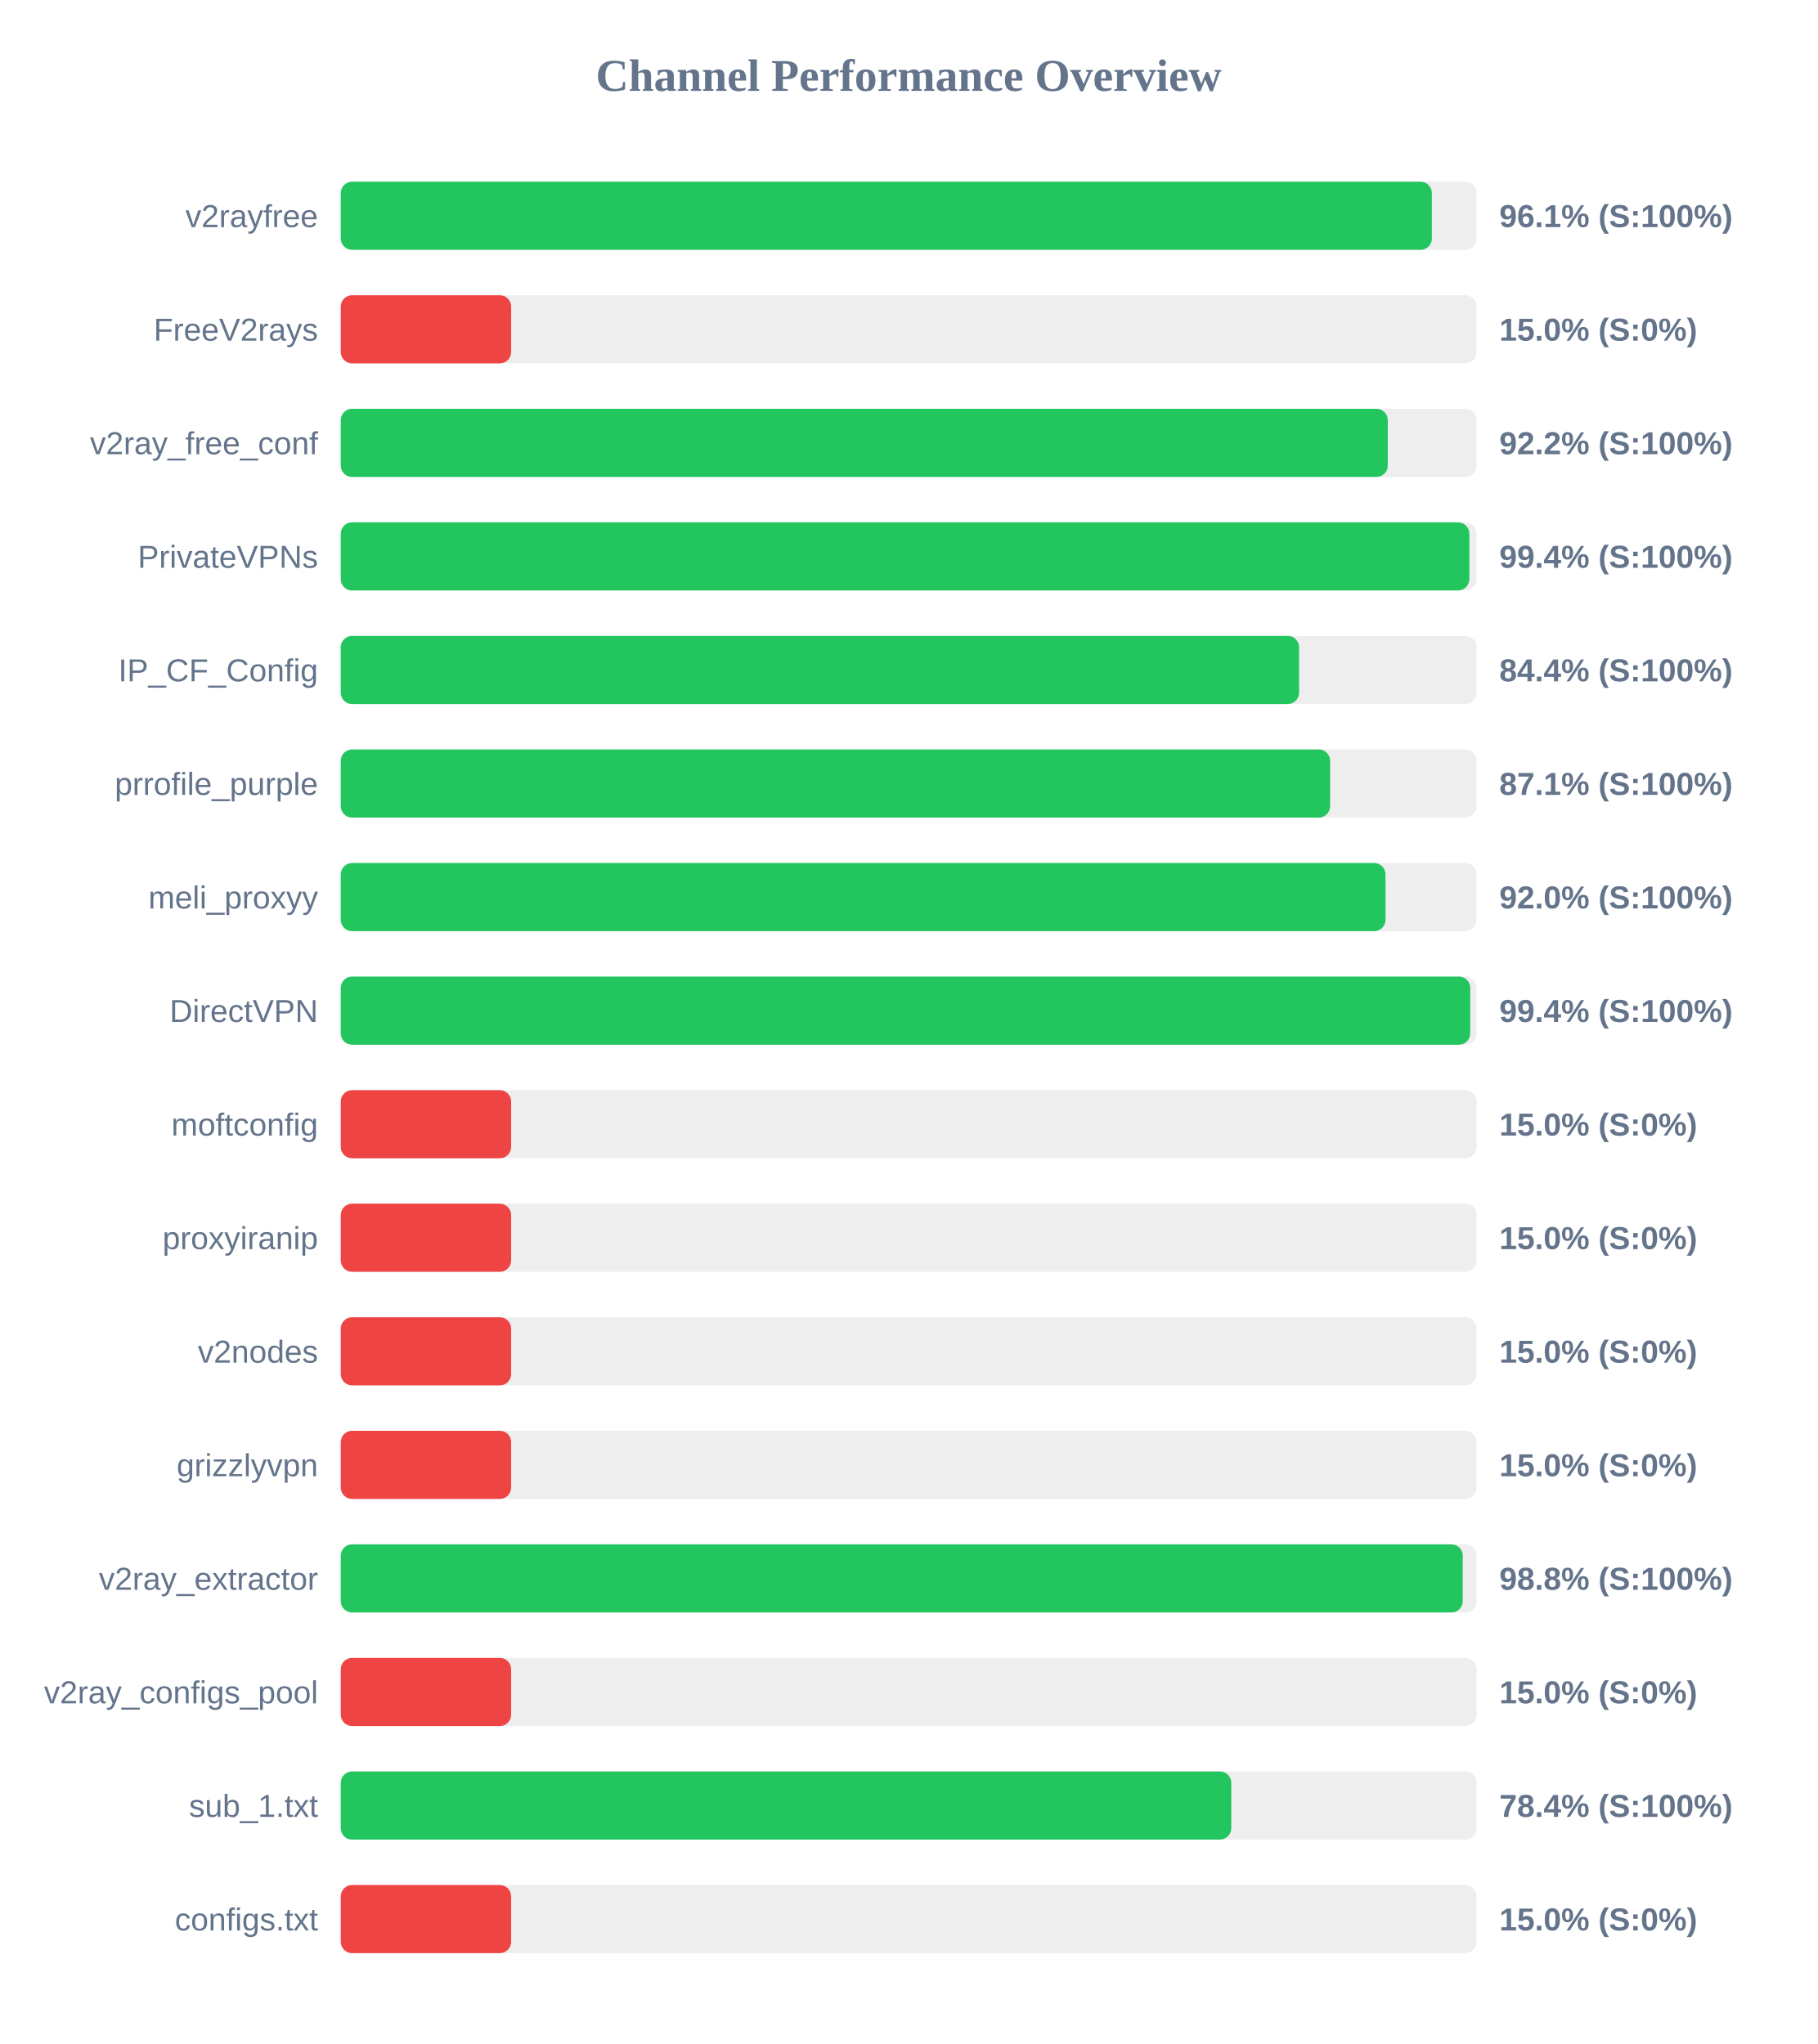
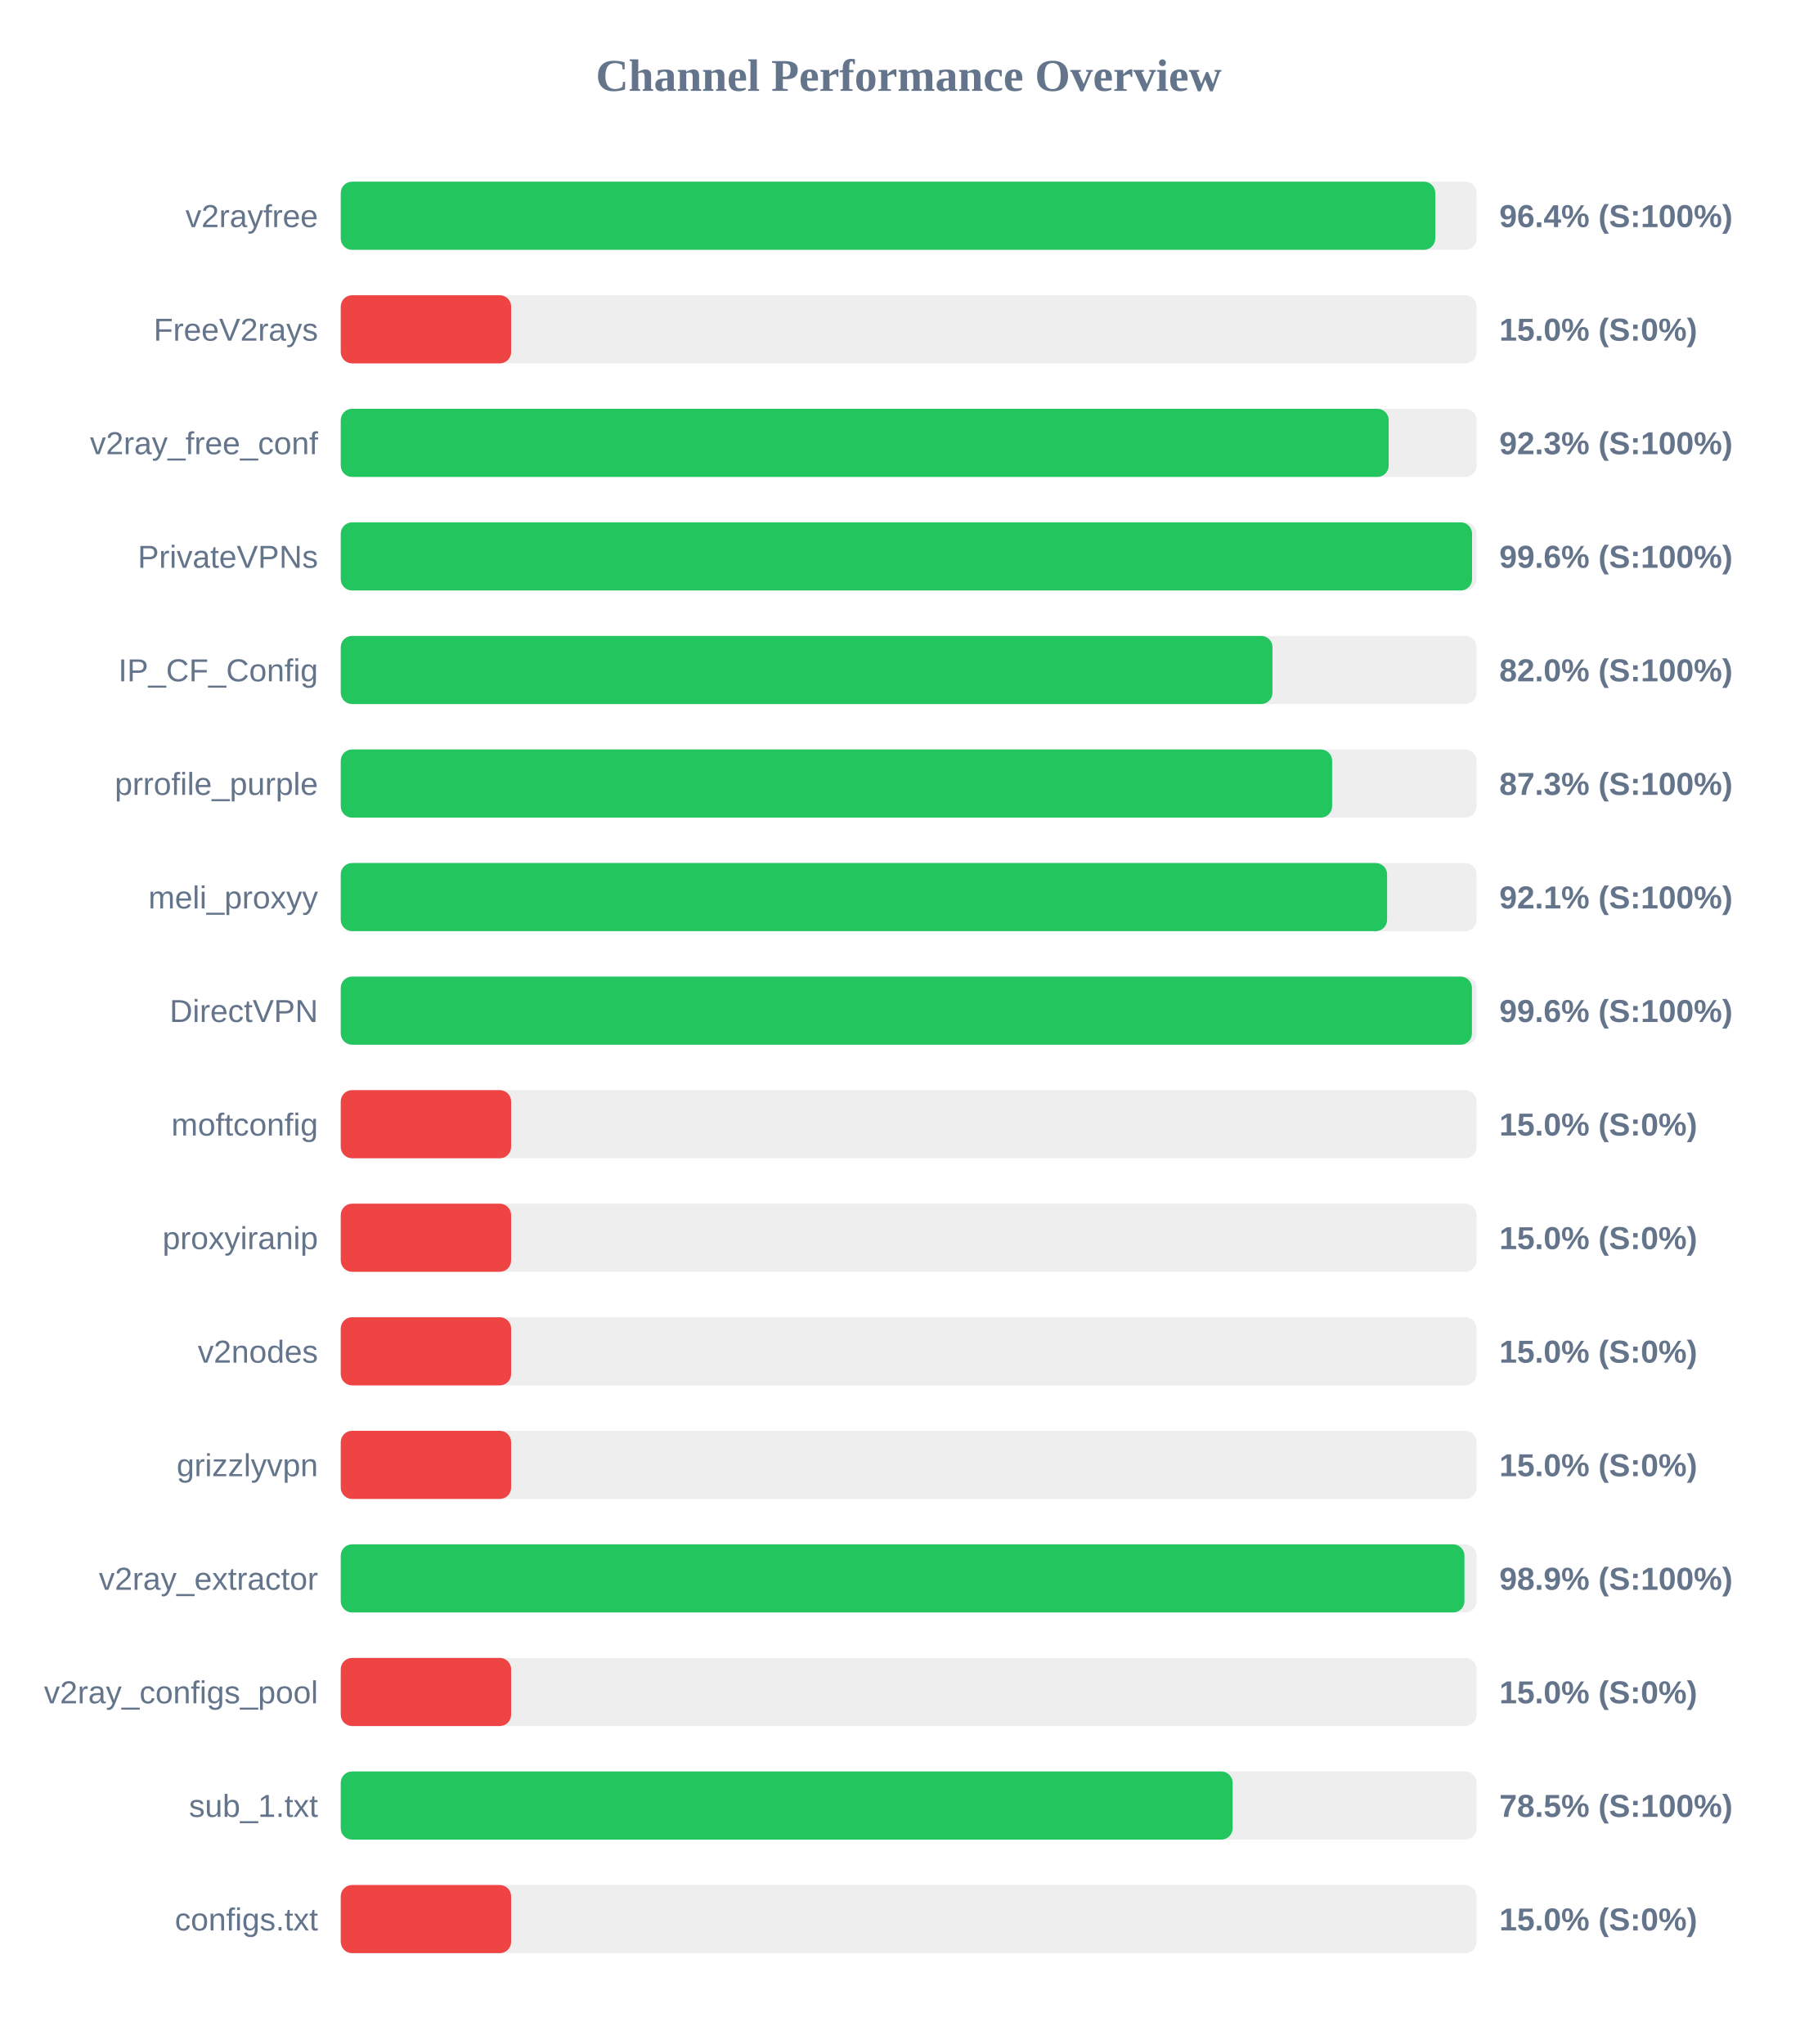
<svg xmlns="http://www.w3.org/2000/svg" width="800" height="900" version="1.1">
  <style>
        .row { font: 14px Arial; fill: #64748b; }
        .score { font: bold 14px Arial; fill: #64748b; }
    </style>
  <text x="400" y="40" text-anchor="middle" font-size="20px" font-weight="bold" fill="#64748b">Channel Performance Overview</text>
  <rect x="150" y="80" width="500" height="30" fill="#eee" rx="5" />
-   <rect x="150" y="80" width="480.3" height="30" fill="#22c55e" rx="5" />
+   <rect x="150" y="80" width="481.8" height="30" fill="#22c55e" rx="5" />
  <text x="140" y="100" text-anchor="end" class="row">v2rayfree</text>
-   <text x="660" y="100" text-anchor="start" class="score">96.1% (S:100%)</text>
+   <text x="660" y="100" text-anchor="start" class="score">96.4% (S:100%)</text>
  <rect x="150" y="130" width="500" height="30" fill="#eee" rx="5" />
  <rect x="150" y="130" width="75.0" height="30" fill="#ef4444" rx="5" />
  <text x="140" y="150" text-anchor="end" class="row">FreeV2rays</text>
  <text x="660" y="150" text-anchor="start" class="score">15.0% (S:0%)</text>
  <rect x="150" y="180" width="500" height="30" fill="#eee" rx="5" />
-   <rect x="150" y="180" width="460.9" height="30" fill="#22c55e" rx="5" />
+   <rect x="150" y="180" width="461.3" height="30" fill="#22c55e" rx="5" />
  <text x="140" y="200" text-anchor="end" class="row">v2ray_free_conf</text>
-   <text x="660" y="200" text-anchor="start" class="score">92.2% (S:100%)</text>
+   <text x="660" y="200" text-anchor="start" class="score">92.3% (S:100%)</text>
  <rect x="150" y="230" width="500" height="30" fill="#eee" rx="5" />
-   <rect x="150" y="230" width="496.8" height="30" fill="#22c55e" rx="5" />
+   <rect x="150" y="230" width="498.0" height="30" fill="#22c55e" rx="5" />
  <text x="140" y="250" text-anchor="end" class="row">PrivateVPNs</text>
-   <text x="660" y="250" text-anchor="start" class="score">99.4% (S:100%)</text>
+   <text x="660" y="250" text-anchor="start" class="score">99.6% (S:100%)</text>
  <rect x="150" y="280" width="500" height="30" fill="#eee" rx="5" />
-   <rect x="150" y="280" width="421.85" height="30" fill="#22c55e" rx="5" />
+   <rect x="150" y="280" width="410.15" height="30" fill="#22c55e" rx="5" />
  <text x="140" y="300" text-anchor="end" class="row">IP_CF_Config</text>
-   <text x="660" y="300" text-anchor="start" class="score">84.4% (S:100%)</text>
+   <text x="660" y="300" text-anchor="start" class="score">82.0% (S:100%)</text>
  <rect x="150" y="330" width="500" height="30" fill="#eee" rx="5" />
-   <rect x="150" y="330" width="435.5" height="30" fill="#22c55e" rx="5" />
+   <rect x="150" y="330" width="436.4" height="30" fill="#22c55e" rx="5" />
  <text x="140" y="350" text-anchor="end" class="row">prrofile_purple</text>
-   <text x="660" y="350" text-anchor="start" class="score">87.1% (S:100%)</text>
+   <text x="660" y="350" text-anchor="start" class="score">87.3% (S:100%)</text>
  <rect x="150" y="380" width="500" height="30" fill="#eee" rx="5" />
-   <rect x="150" y="380" width="459.9" height="30" fill="#22c55e" rx="5" />
+   <rect x="150" y="380" width="460.6" height="30" fill="#22c55e" rx="5" />
  <text x="140" y="400" text-anchor="end" class="row">meli_proxyy</text>
-   <text x="660" y="400" text-anchor="start" class="score">92.0% (S:100%)</text>
+   <text x="660" y="400" text-anchor="start" class="score">92.1% (S:100%)</text>
  <rect x="150" y="430" width="500" height="30" fill="#eee" rx="5" />
-   <rect x="150" y="430" width="497.2" height="30" fill="#22c55e" rx="5" />
+   <rect x="150" y="430" width="497.95" height="30" fill="#22c55e" rx="5" />
  <text x="140" y="450" text-anchor="end" class="row">DirectVPN</text>
-   <text x="660" y="450" text-anchor="start" class="score">99.4% (S:100%)</text>
+   <text x="660" y="450" text-anchor="start" class="score">99.6% (S:100%)</text>
  <rect x="150" y="480" width="500" height="30" fill="#eee" rx="5" />
  <rect x="150" y="480" width="75.0" height="30" fill="#ef4444" rx="5" />
  <text x="140" y="500" text-anchor="end" class="row">moftconfig</text>
  <text x="660" y="500" text-anchor="start" class="score">15.0% (S:0%)</text>
  <rect x="150" y="530" width="500" height="30" fill="#eee" rx="5" />
  <rect x="150" y="530" width="75.0" height="30" fill="#ef4444" rx="5" />
  <text x="140" y="550" text-anchor="end" class="row">proxyiranip</text>
  <text x="660" y="550" text-anchor="start" class="score">15.0% (S:0%)</text>
  <rect x="150" y="580" width="500" height="30" fill="#eee" rx="5" />
  <rect x="150" y="580" width="75.0" height="30" fill="#ef4444" rx="5" />
  <text x="140" y="600" text-anchor="end" class="row">v2nodes</text>
  <text x="660" y="600" text-anchor="start" class="score">15.0% (S:0%)</text>
  <rect x="150" y="630" width="500" height="30" fill="#eee" rx="5" />
  <rect x="150" y="630" width="75.0" height="30" fill="#ef4444" rx="5" />
  <text x="140" y="650" text-anchor="end" class="row">grizzlyvpn</text>
  <text x="660" y="650" text-anchor="start" class="score">15.0% (S:0%)</text>
  <rect x="150" y="680" width="500" height="30" fill="#eee" rx="5" />
-   <rect x="150" y="680" width="493.9" height="30" fill="#22c55e" rx="5" />
+   <rect x="150" y="680" width="494.65" height="30" fill="#22c55e" rx="5" />
  <text x="140" y="700" text-anchor="end" class="row">v2ray_extractor</text>
-   <text x="660" y="700" text-anchor="start" class="score">98.8% (S:100%)</text>
+   <text x="660" y="700" text-anchor="start" class="score">98.9% (S:100%)</text>
  <rect x="150" y="730" width="500" height="30" fill="#eee" rx="5" />
  <rect x="150" y="730" width="75.0" height="30" fill="#ef4444" rx="5" />
  <text x="140" y="750" text-anchor="end" class="row">v2ray_configs_pool</text>
  <text x="660" y="750" text-anchor="start" class="score">15.0% (S:0%)</text>
  <rect x="150" y="780" width="500" height="30" fill="#eee" rx="5" />
-   <rect x="150" y="780" width="392.0" height="30" fill="#22c55e" rx="5" />
+   <rect x="150" y="780" width="392.6" height="30" fill="#22c55e" rx="5" />
  <text x="140" y="800" text-anchor="end" class="row">sub_1.txt</text>
-   <text x="660" y="800" text-anchor="start" class="score">78.4% (S:100%)</text>
+   <text x="660" y="800" text-anchor="start" class="score">78.5% (S:100%)</text>
  <rect x="150" y="830" width="500" height="30" fill="#eee" rx="5" />
  <rect x="150" y="830" width="75.0" height="30" fill="#ef4444" rx="5" />
  <text x="140" y="850" text-anchor="end" class="row">configs.txt</text>
  <text x="660" y="850" text-anchor="start" class="score">15.0% (S:0%)</text>
</svg>
